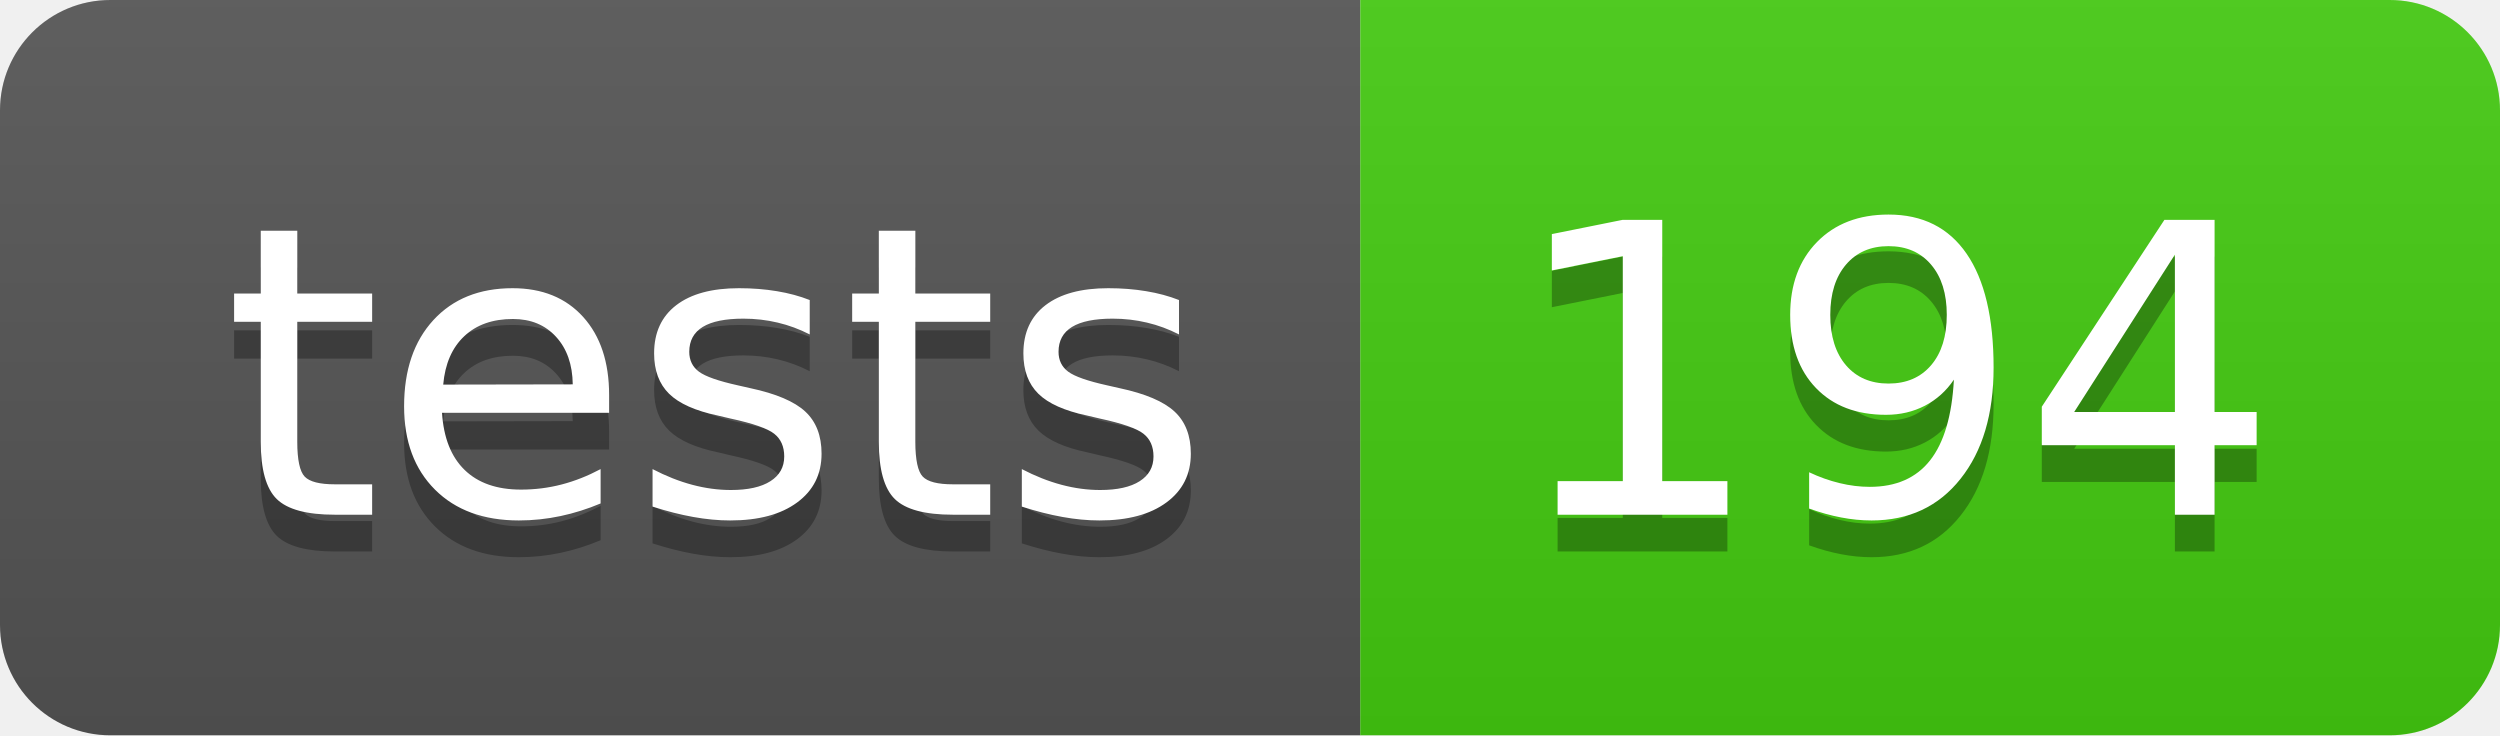
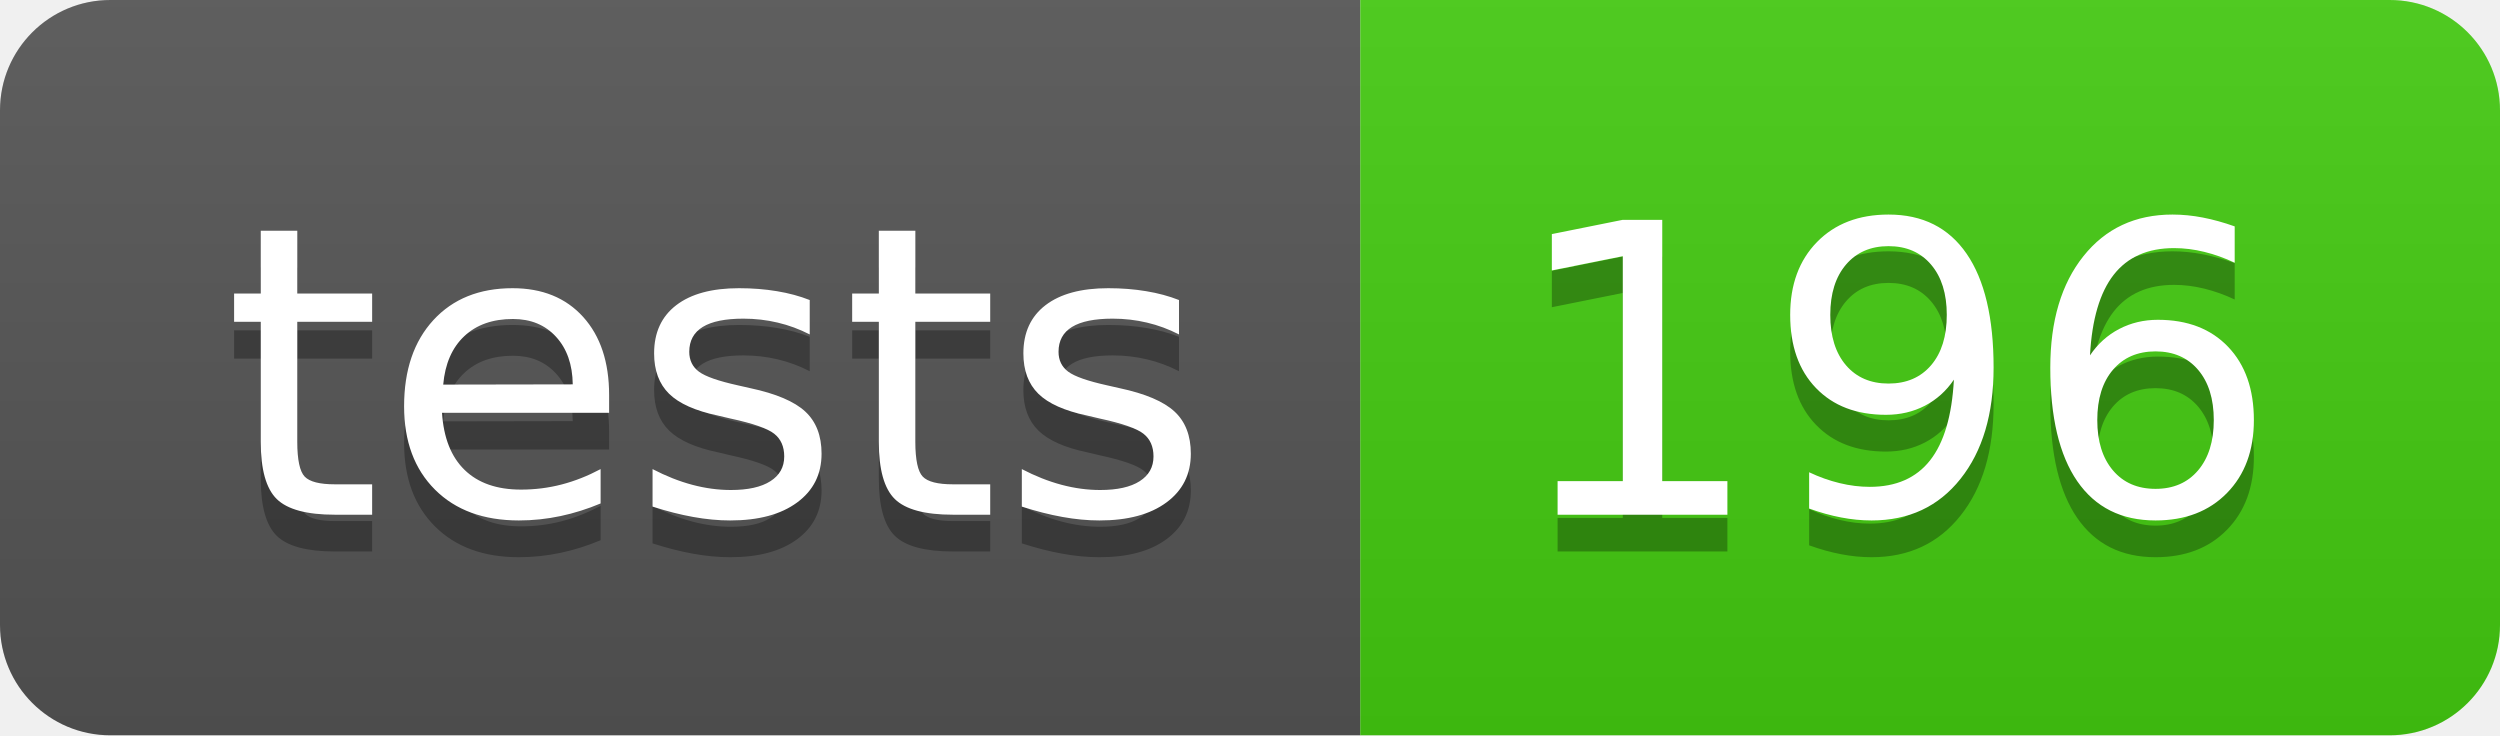
- <svg xmlns="http://www.w3.org/2000/svg" width="68" height="20" role="img" aria-label="tests: 194">
+ <svg xmlns="http://www.w3.org/2000/svg" width="68" height="20" role="img" aria-label="tests: 196">
  <linearGradient id="s" x2="0" y2="100%">
    <stop offset="0" stop-color="#bbb" stop-opacity=".1" />
    <stop offset="1" stop-opacity=".1" />
  </linearGradient>
  <clipPath id="r">
    <rect width="68" height="20" rx="3" fill="#fff" />
  </clipPath>
  <g clip-path="url(#r)">
    <rect width="37" height="20" fill="#555" />
    <rect x="37" width="31" height="20" fill="#4c1" />
    <rect width="68" height="20" fill="url(#s)" />
  </g>
  <g fill="#fff" text-anchor="middle" font-family="Verdana,Geneva,DejaVu Sans,sans-serif" text-rendering="geometricPrecision" font-size="110">
    <text aria-hidden="true" x="195" y="150" fill="#010101" fill-opacity=".3" transform="scale(.1)" textLength="270">tests</text>
    <text x="195" y="140" transform="scale(.1)" fill="#fff" textLength="270">tests</text>
-     <text aria-hidden="true" x="515" y="150" fill="#010101" fill-opacity=".3" transform="scale(.1)" textLength="210">194</text>
-     <text x="515" y="140" transform="scale(.1)" fill="#fff" textLength="210">194</text>
+     <text aria-hidden="true" x="515" y="150" fill="#010101" fill-opacity=".3" transform="scale(.1)" textLength="210">196</text>
+     <text x="515" y="140" transform="scale(.1)" fill="#fff" textLength="210">196</text>
  </g>
</svg>
